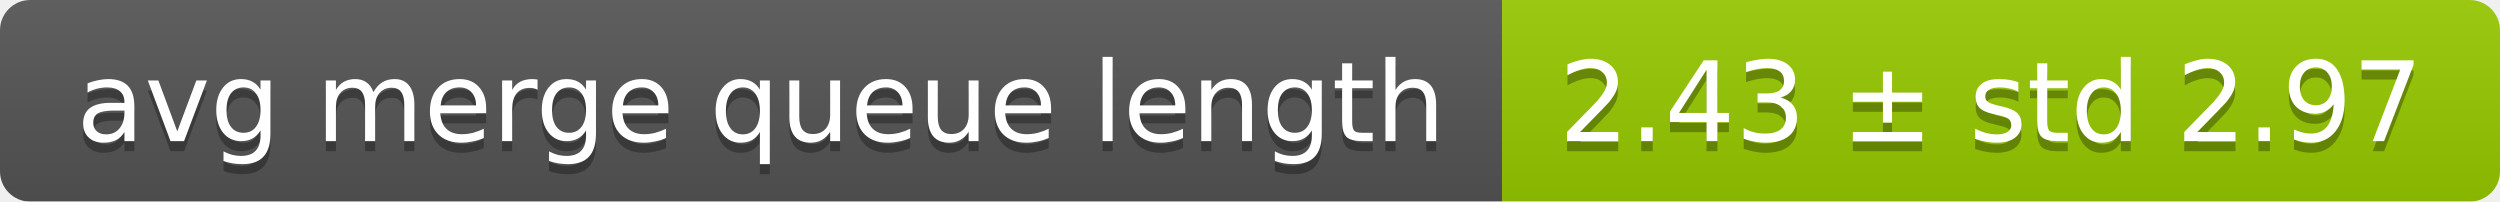
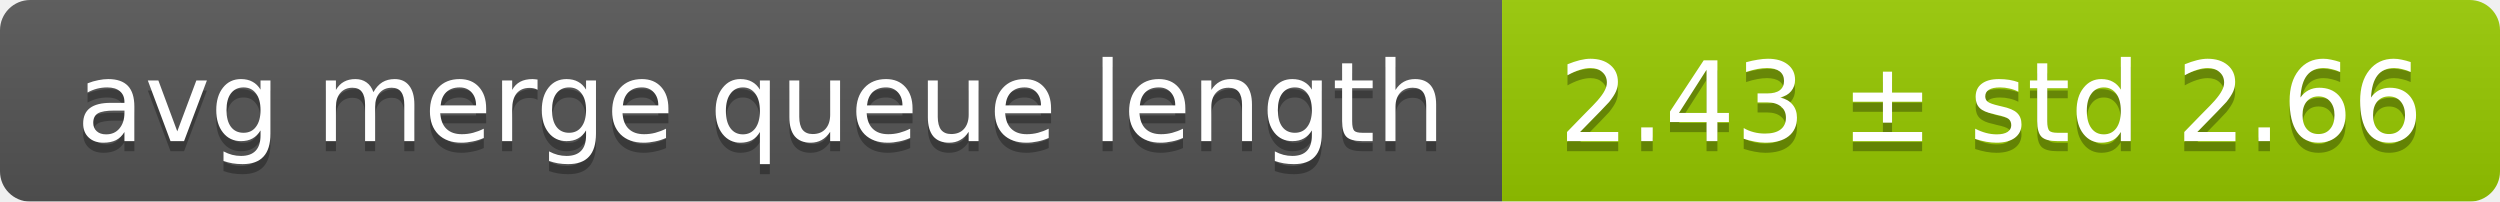
<svg xmlns="http://www.w3.org/2000/svg" width="248" height="20">
  <linearGradient id="smooth" x2="0" y2="100%">
    <stop offset="0" stop-color="#bbb" stop-opacity=".1" />
    <stop offset="1" stop-opacity=".1" />
  </linearGradient>
  <mask id="round">
    <rect width="248" height="20" rx="3" fill="#fff" />
  </mask>
  <g mask="url(#round)">
    <rect width="149" height="20" fill="#555" />
    <rect x="149" width="99" height="20" fill="#97ca00" />
    <rect width="248" height="20" fill="url(#smooth)" />
  </g>
  <g fill="#fff" text-anchor="middle" font-family="DejaVu Sans,Verdana,Geneva,sans-serif" font-size="11">
    <text x="75.5" y="15" fill="#010101" fill-opacity=".3">avg merge queue length</text>
    <text x="75.5" y="14">avg merge queue length</text>
-     <text x="197.5" y="15" fill="#010101" fill-opacity=".3">2.43 ± std 2.97</text>
-     <text x="197.5" y="14">2.43 ± std 2.97</text>
+     <text x="197.5" y="15" fill="#010101" fill-opacity=".3">2.43 ± std 2.66</text>
+     <text x="197.5" y="14">2.43 ± std 2.66</text>
  </g>
</svg>
